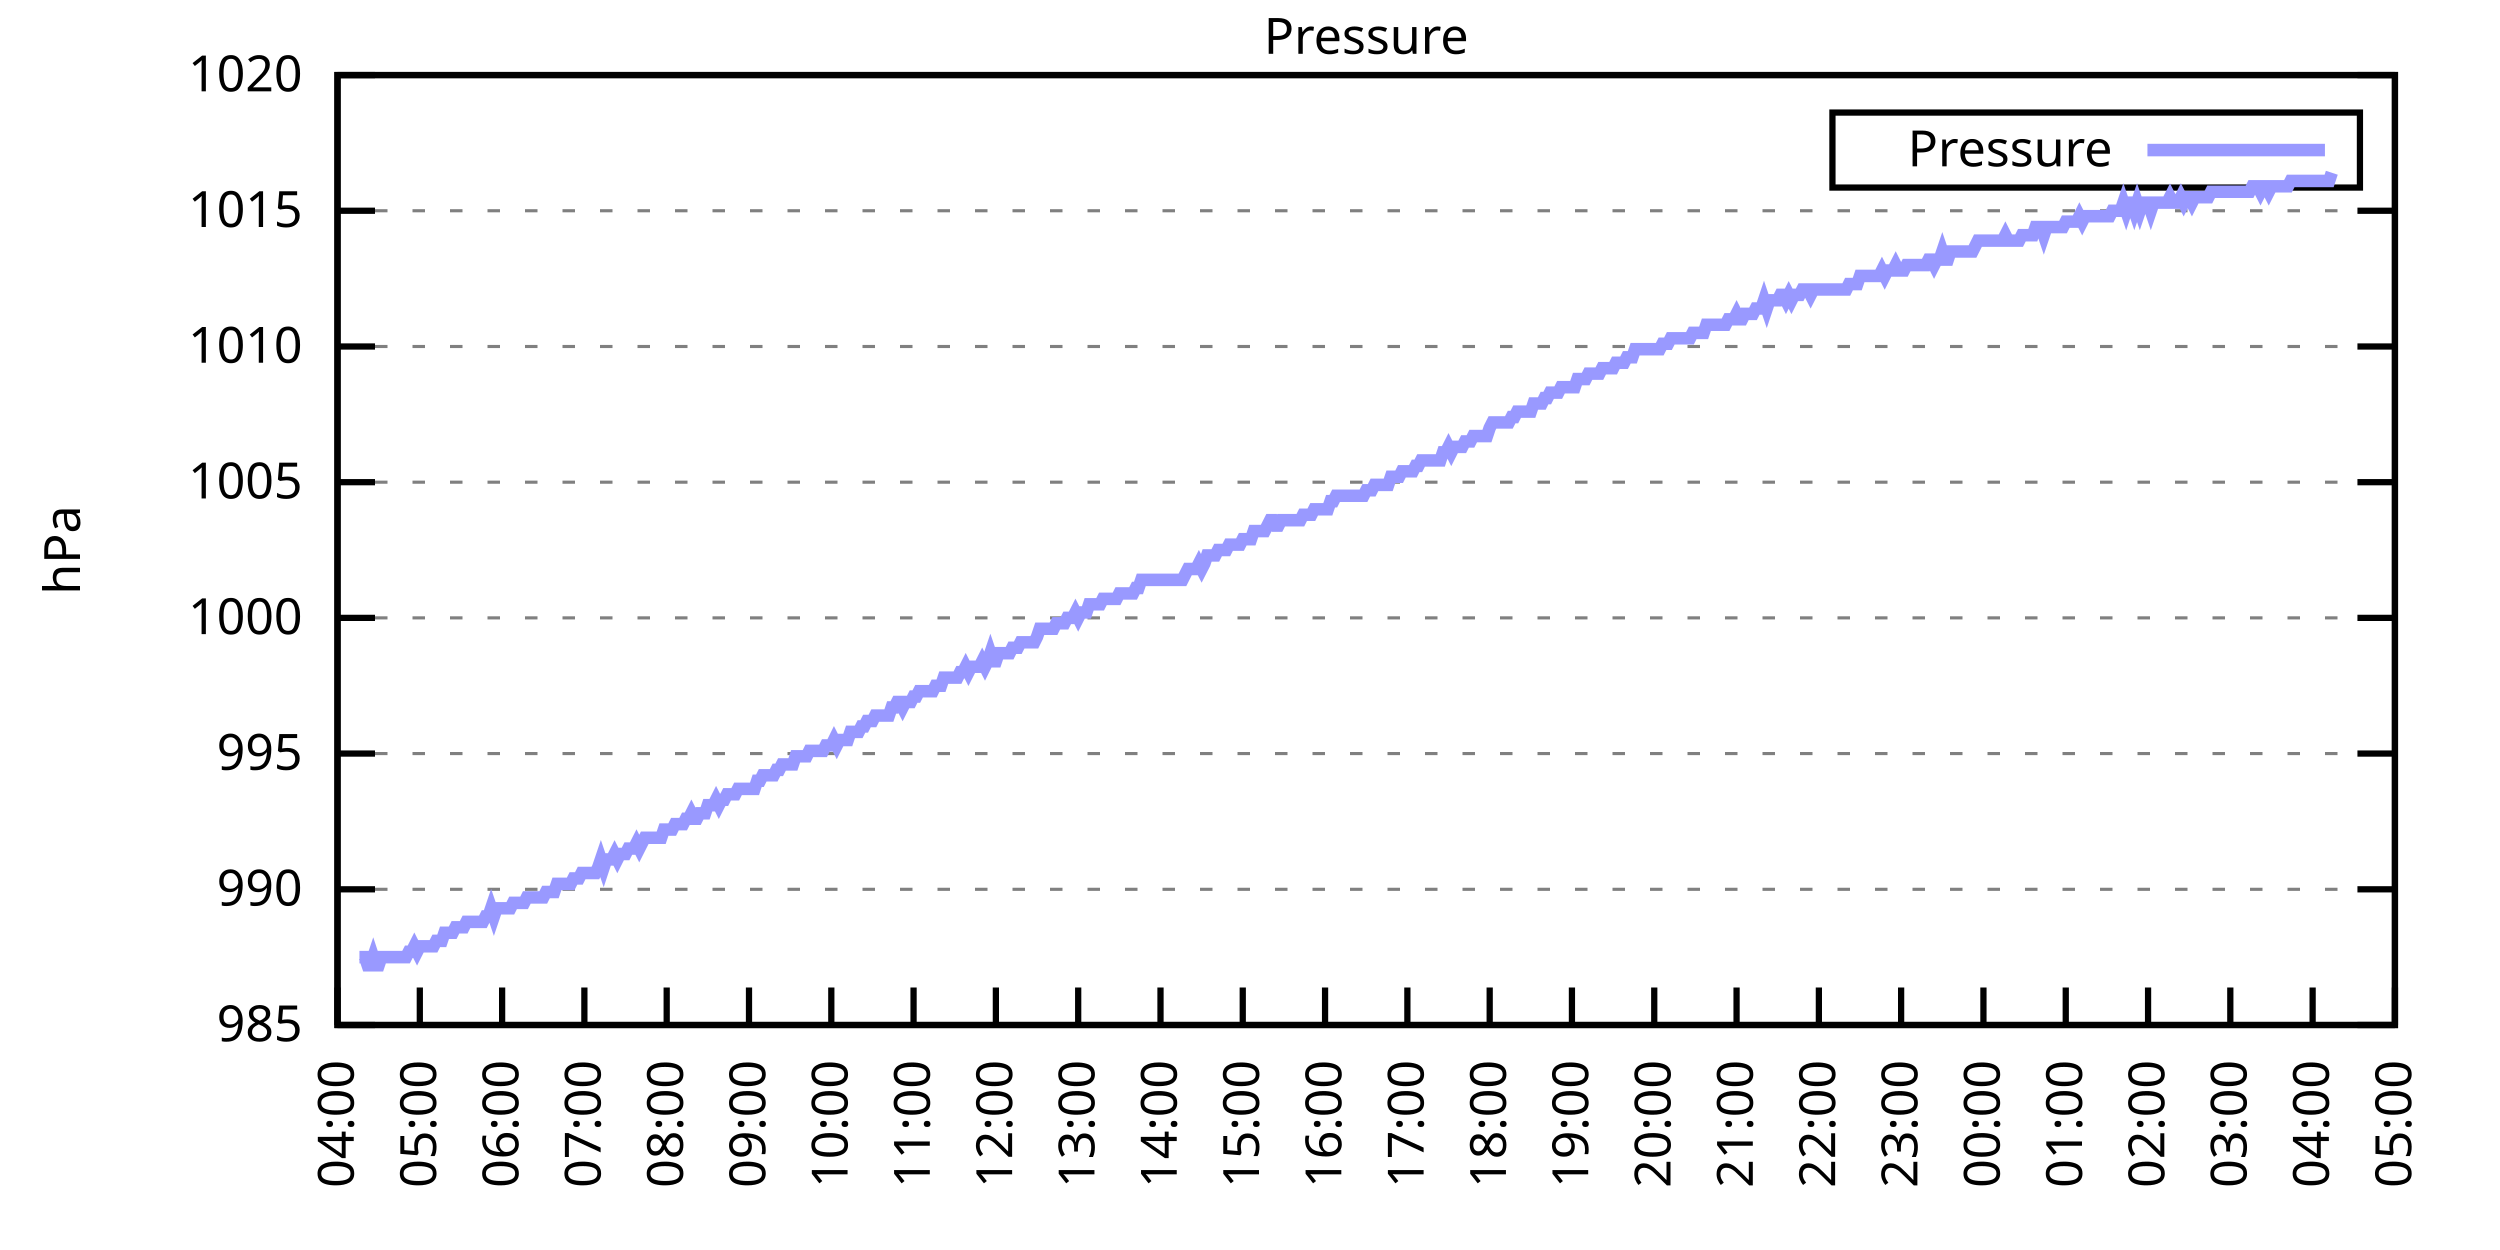
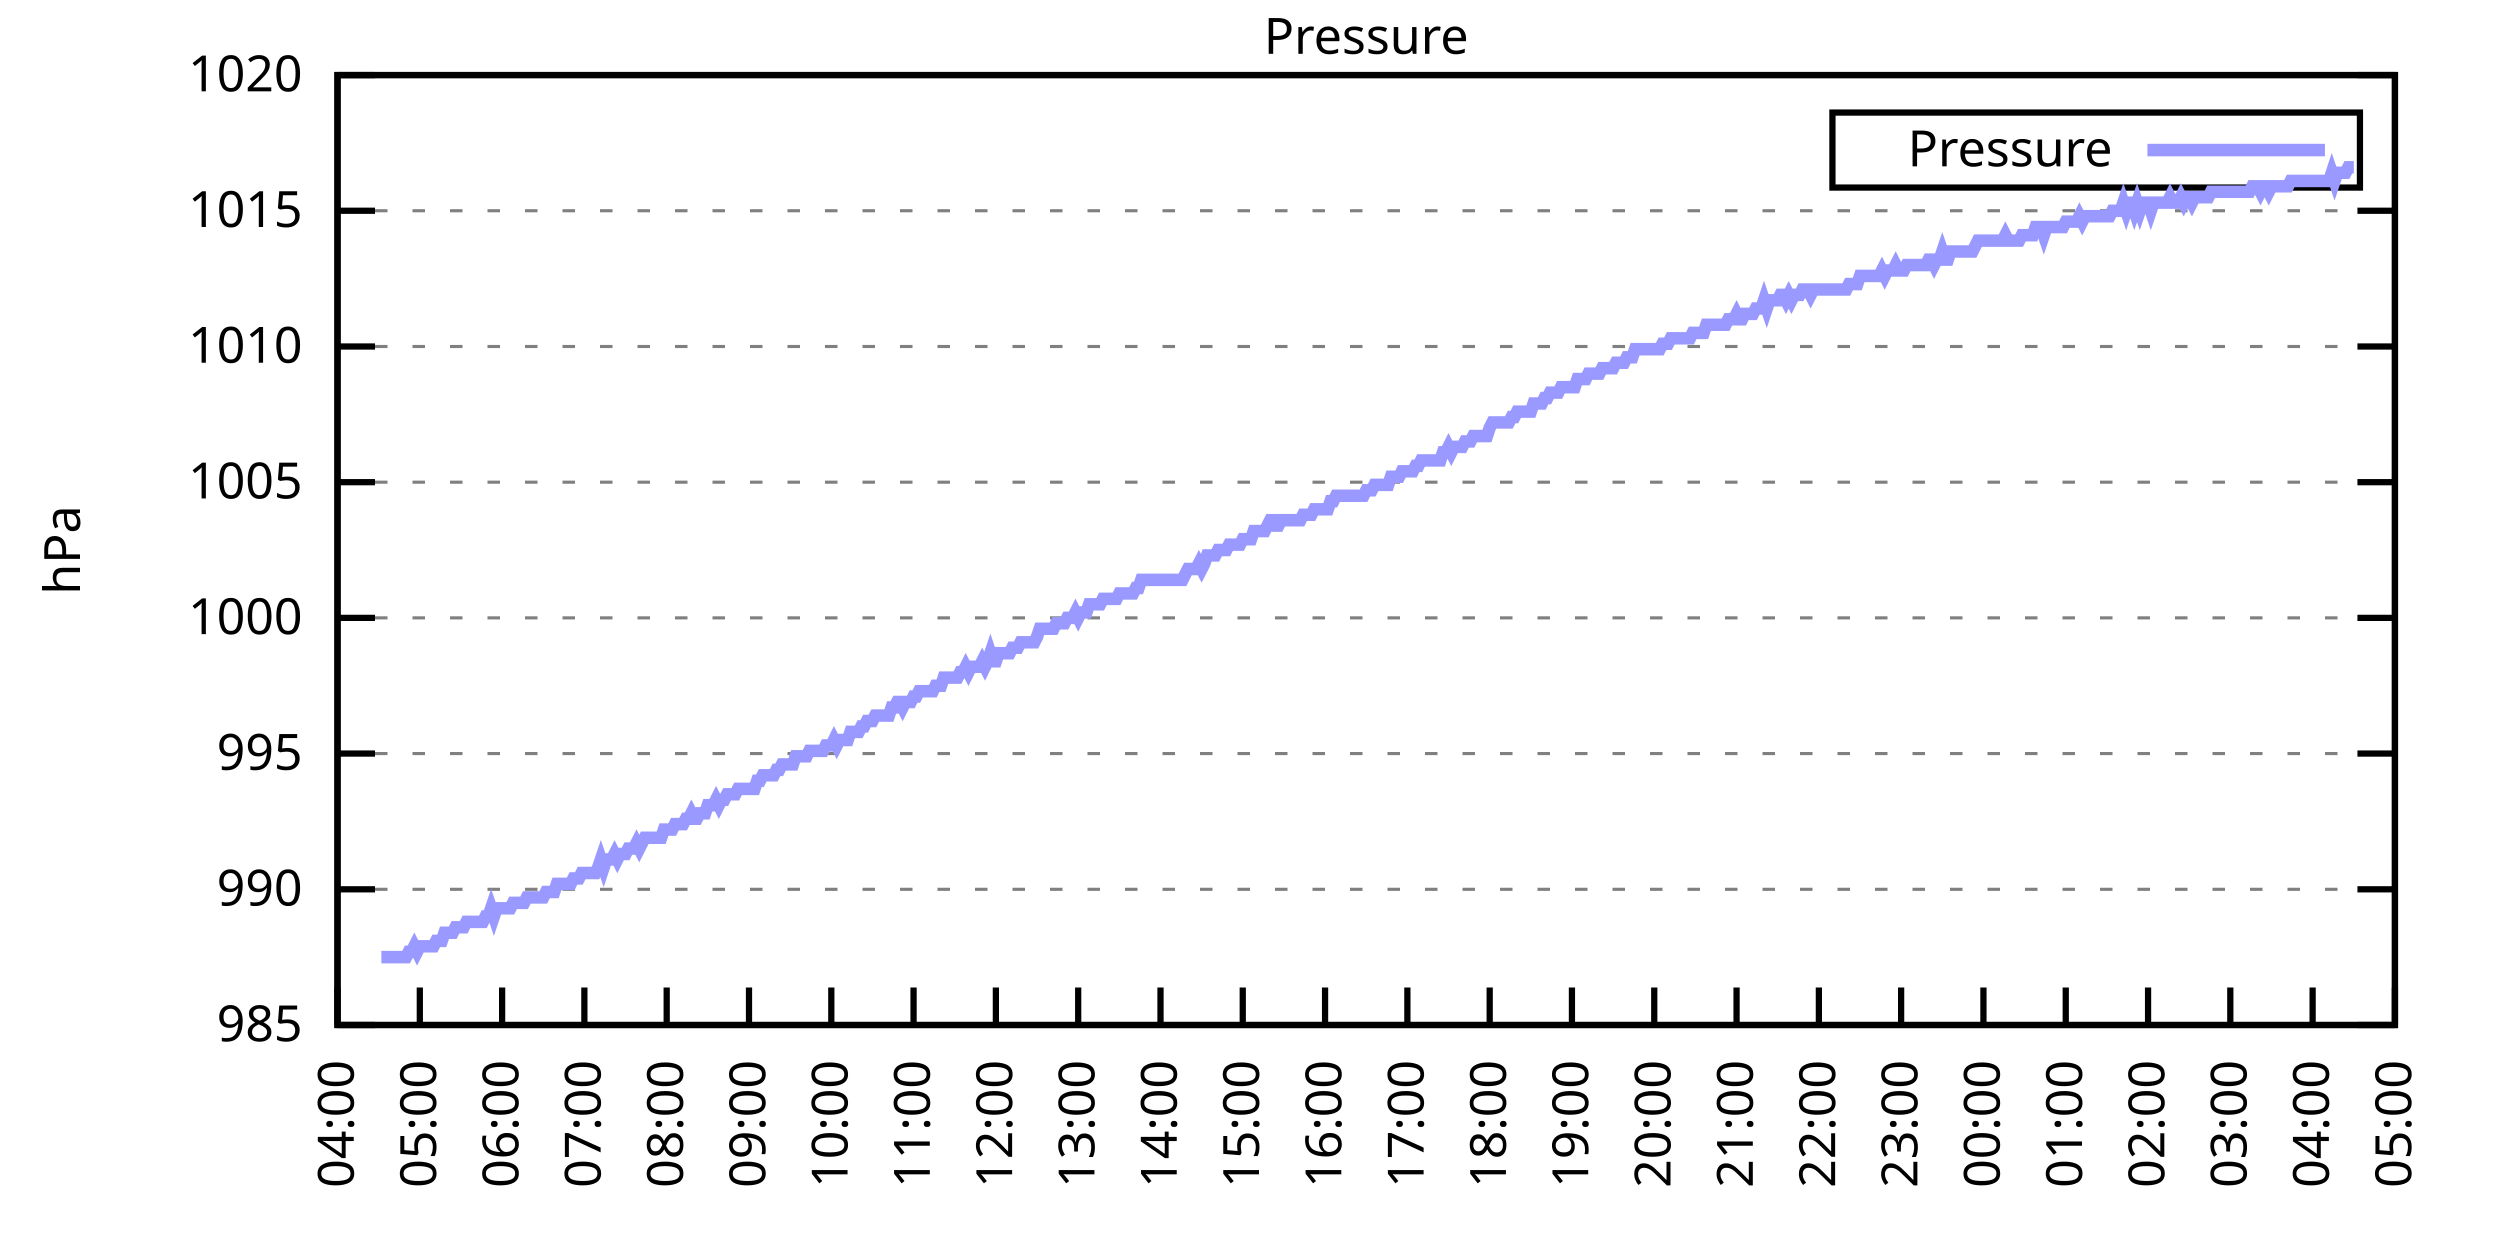
<svg xmlns="http://www.w3.org/2000/svg" xmlns:xlink="http://www.w3.org/1999/xlink" width="400" height="200" viewBox="0 0 400 200">
  <g id="gnuplot_canvas">
    <rect x="0" y="0" width="400" height="200" fill="none" />
    <defs>
      <circle id="gpDot" r="0.5" stroke-width="0.5" stroke="currentColor" />
      <path id="gpPt0" stroke-width="0.333" stroke="currentColor" d="M-1,0 h2 M0,-1 v2" />
      <path id="gpPt1" stroke-width="0.333" stroke="currentColor" d="M-1,-1 L1,1 M1,-1 L-1,1" />
      <path id="gpPt2" stroke-width="0.333" stroke="currentColor" d="M-1,0 L1,0 M0,-1 L0,1 M-1,-1 L1,1 M-1,1 L1,-1" />
      <rect id="gpPt3" stroke-width="0.333" stroke="currentColor" x="-1" y="-1" width="2" height="2" />
      <rect id="gpPt4" stroke-width="0.333" stroke="currentColor" fill="currentColor" x="-1" y="-1" width="2" height="2" />
      <circle id="gpPt5" stroke-width="0.333" stroke="currentColor" cx="0" cy="0" r="1" />
      <use xlink:href="#gpPt5" id="gpPt6" fill="currentColor" stroke="none" />
      <path id="gpPt7" stroke-width="0.333" stroke="currentColor" d="M0,-1.33 L-1.33,0.67 L1.33,0.67 z" />
      <use xlink:href="#gpPt7" id="gpPt8" fill="currentColor" stroke="none" />
      <use xlink:href="#gpPt7" id="gpPt9" stroke="currentColor" transform="rotate(180)" />
      <use xlink:href="#gpPt9" id="gpPt10" fill="currentColor" stroke="none" />
      <use xlink:href="#gpPt3" id="gpPt11" stroke="currentColor" transform="rotate(45)" />
      <use xlink:href="#gpPt11" id="gpPt12" fill="currentColor" stroke="none" />
      <path id="gpPt13" stroke-width="0.333" stroke="currentColor" d="M0,1.330 L1.265,0.411 L0.782,-1.067 L-0.782,-1.076 L-1.265,0.411 z" />
      <use xlink:href="#gpPt13" id="gpPt14" fill="currentColor" stroke="none" />
      <filter id="textbox" filterUnits="objectBoundingBox" x="0" y="0" height="1" width="1">
        <feFlood flood-color="white" flood-opacity="1" result="bgnd" />
        <feComposite in="SourceGraphic" in2="bgnd" operator="atop" />
      </filter>
      <filter id="greybox" filterUnits="objectBoundingBox" x="0" y="0" height="1" width="1">
        <feFlood flood-color="lightgrey" flood-opacity="1" result="grey" />
        <feComposite in="SourceGraphic" in2="grey" operator="atop" />
      </filter>
    </defs>
    <g fill="none" color="white" stroke="currentColor" stroke-width="1.00" stroke-linecap="butt" stroke-linejoin="miter">
</g>
    <g fill="none" color="black" stroke="currentColor" stroke-width="1.00" stroke-linecap="butt" stroke-linejoin="miter">
      <g stroke="none" shape-rendering="crispEdges">
        <polygon fill="rgb(255, 255, 255)" points="54.00,164.00 383.18,164.00 383.18,12.02 54.00,12.02 " />
      </g>
    </g>
    <g fill="none" color="black" stroke="currentColor" stroke-width="1.00" stroke-linecap="butt" stroke-linejoin="miter">
</g>
    <g fill="none" color="black" stroke="black" stroke-width="0.50" stroke-linecap="butt" stroke-linejoin="miter">
</g>
    <g fill="none" color="gray" stroke="currentColor" stroke-width="0.50" stroke-linecap="butt" stroke-linejoin="miter">
      <path stroke="gray" stroke-dasharray="2,4" class="gridline" d="M54.00,164.00 L383.19,164.00  " />
    </g>
    <g fill="none" color="gray" stroke="gray" stroke-width="1.00" stroke-linecap="butt" stroke-linejoin="miter">
</g>
    <g fill="none" color="black" stroke="currentColor" stroke-width="1.00" stroke-linecap="butt" stroke-linejoin="miter">
      <path stroke="black" d="M54.00,164.00 L60.00,164.00 M383.19,164.00 L377.19,164.00  " />
      <g transform="translate(48.40,166.60)" stroke="none" fill="black" font-family="Sans" font-size="8.00" text-anchor="end">
        <text>
          <tspan font-family="Sans"> 985</tspan>
        </text>
      </g>
    </g>
    <g fill="none" color="black" stroke="currentColor" stroke-width="1.00" stroke-linecap="butt" stroke-linejoin="miter">
</g>
    <g fill="none" color="black" stroke="black" stroke-width="0.50" stroke-linecap="butt" stroke-linejoin="miter">
</g>
    <g fill="none" color="gray" stroke="currentColor" stroke-width="0.50" stroke-linecap="butt" stroke-linejoin="miter">
      <path stroke="gray" stroke-dasharray="2,4" class="gridline" d="M54.00,142.29 L383.19,142.29  " />
    </g>
    <g fill="none" color="gray" stroke="gray" stroke-width="1.00" stroke-linecap="butt" stroke-linejoin="miter">
</g>
    <g fill="none" color="black" stroke="currentColor" stroke-width="1.00" stroke-linecap="butt" stroke-linejoin="miter">
      <path stroke="black" d="M54.00,142.29 L60.00,142.29 M383.19,142.29 L377.19,142.29  " />
      <g transform="translate(48.40,144.89)" stroke="none" fill="black" font-family="Sans" font-size="8.00" text-anchor="end">
        <text>
          <tspan font-family="Sans"> 990</tspan>
        </text>
      </g>
    </g>
    <g fill="none" color="black" stroke="currentColor" stroke-width="1.00" stroke-linecap="butt" stroke-linejoin="miter">
</g>
    <g fill="none" color="black" stroke="black" stroke-width="0.50" stroke-linecap="butt" stroke-linejoin="miter">
</g>
    <g fill="none" color="gray" stroke="currentColor" stroke-width="0.50" stroke-linecap="butt" stroke-linejoin="miter">
      <path stroke="gray" stroke-dasharray="2,4" class="gridline" d="M54.00,120.57 L383.19,120.57  " />
    </g>
    <g fill="none" color="gray" stroke="gray" stroke-width="1.00" stroke-linecap="butt" stroke-linejoin="miter">
</g>
    <g fill="none" color="black" stroke="currentColor" stroke-width="1.00" stroke-linecap="butt" stroke-linejoin="miter">
      <path stroke="black" d="M54.00,120.57 L60.00,120.57 M383.19,120.57 L377.19,120.57  " />
      <g transform="translate(48.40,123.17)" stroke="none" fill="black" font-family="Sans" font-size="8.00" text-anchor="end">
        <text>
          <tspan font-family="Sans"> 995</tspan>
        </text>
      </g>
    </g>
    <g fill="none" color="black" stroke="currentColor" stroke-width="1.00" stroke-linecap="butt" stroke-linejoin="miter">
</g>
    <g fill="none" color="black" stroke="black" stroke-width="0.50" stroke-linecap="butt" stroke-linejoin="miter">
</g>
    <g fill="none" color="gray" stroke="currentColor" stroke-width="0.50" stroke-linecap="butt" stroke-linejoin="miter">
      <path stroke="gray" stroke-dasharray="2,4" class="gridline" d="M54.00,98.86 L383.19,98.86  " />
    </g>
    <g fill="none" color="gray" stroke="gray" stroke-width="1.00" stroke-linecap="butt" stroke-linejoin="miter">
</g>
    <g fill="none" color="black" stroke="currentColor" stroke-width="1.00" stroke-linecap="butt" stroke-linejoin="miter">
      <path stroke="black" d="M54.00,98.86 L60.00,98.86 M383.19,98.86 L377.19,98.86  " />
      <g transform="translate(48.40,101.46)" stroke="none" fill="black" font-family="Sans" font-size="8.00" text-anchor="end">
        <text>
          <tspan font-family="Sans"> 1000</tspan>
        </text>
      </g>
    </g>
    <g fill="none" color="black" stroke="currentColor" stroke-width="1.00" stroke-linecap="butt" stroke-linejoin="miter">
</g>
    <g fill="none" color="black" stroke="black" stroke-width="0.50" stroke-linecap="butt" stroke-linejoin="miter">
</g>
    <g fill="none" color="gray" stroke="currentColor" stroke-width="0.50" stroke-linecap="butt" stroke-linejoin="miter">
      <path stroke="gray" stroke-dasharray="2,4" class="gridline" d="M54.00,77.15 L383.19,77.15  " />
    </g>
    <g fill="none" color="gray" stroke="gray" stroke-width="1.00" stroke-linecap="butt" stroke-linejoin="miter">
</g>
    <g fill="none" color="black" stroke="currentColor" stroke-width="1.00" stroke-linecap="butt" stroke-linejoin="miter">
      <path stroke="black" d="M54.00,77.15 L60.00,77.15 M383.19,77.15 L377.19,77.15  " />
      <g transform="translate(48.40,79.75)" stroke="none" fill="black" font-family="Sans" font-size="8.00" text-anchor="end">
        <text>
          <tspan font-family="Sans"> 1005</tspan>
        </text>
      </g>
    </g>
    <g fill="none" color="black" stroke="currentColor" stroke-width="1.00" stroke-linecap="butt" stroke-linejoin="miter">
</g>
    <g fill="none" color="black" stroke="black" stroke-width="0.50" stroke-linecap="butt" stroke-linejoin="miter">
</g>
    <g fill="none" color="gray" stroke="currentColor" stroke-width="0.50" stroke-linecap="butt" stroke-linejoin="miter">
      <path stroke="gray" stroke-dasharray="2,4" class="gridline" d="M54.00,55.44 L383.19,55.44  " />
    </g>
    <g fill="none" color="gray" stroke="gray" stroke-width="1.00" stroke-linecap="butt" stroke-linejoin="miter">
</g>
    <g fill="none" color="black" stroke="currentColor" stroke-width="1.00" stroke-linecap="butt" stroke-linejoin="miter">
      <path stroke="black" d="M54.00,55.44 L60.00,55.44 M383.19,55.44 L377.19,55.44  " />
      <g transform="translate(48.40,58.04)" stroke="none" fill="black" font-family="Sans" font-size="8.00" text-anchor="end">
        <text>
          <tspan font-family="Sans"> 1010</tspan>
        </text>
      </g>
    </g>
    <g fill="none" color="black" stroke="currentColor" stroke-width="1.00" stroke-linecap="butt" stroke-linejoin="miter">
</g>
    <g fill="none" color="black" stroke="black" stroke-width="0.50" stroke-linecap="butt" stroke-linejoin="miter">
</g>
    <g fill="none" color="gray" stroke="currentColor" stroke-width="0.50" stroke-linecap="butt" stroke-linejoin="miter">
      <path stroke="gray" stroke-dasharray="2,4" class="gridline" d="M54.00,33.72 L383.19,33.72  " />
    </g>
    <g fill="none" color="gray" stroke="gray" stroke-width="1.00" stroke-linecap="butt" stroke-linejoin="miter">
</g>
    <g fill="none" color="black" stroke="currentColor" stroke-width="1.00" stroke-linecap="butt" stroke-linejoin="miter">
      <path stroke="black" d="M54.00,33.72 L60.00,33.72 M383.19,33.72 L377.19,33.72  " />
      <g transform="translate(48.40,36.32)" stroke="none" fill="black" font-family="Sans" font-size="8.00" text-anchor="end">
        <text>
          <tspan font-family="Sans"> 1015</tspan>
        </text>
      </g>
    </g>
    <g fill="none" color="black" stroke="currentColor" stroke-width="1.00" stroke-linecap="butt" stroke-linejoin="miter">
</g>
    <g fill="none" color="black" stroke="black" stroke-width="0.50" stroke-linecap="butt" stroke-linejoin="miter">
</g>
    <g fill="none" color="gray" stroke="currentColor" stroke-width="0.50" stroke-linecap="butt" stroke-linejoin="miter">
      <path stroke="gray" stroke-dasharray="2,4" class="gridline" d="M54.00,12.01 L383.19,12.01  " />
    </g>
    <g fill="none" color="gray" stroke="gray" stroke-width="1.00" stroke-linecap="butt" stroke-linejoin="miter">
</g>
    <g fill="none" color="black" stroke="currentColor" stroke-width="1.00" stroke-linecap="butt" stroke-linejoin="miter">
      <path stroke="black" d="M54.00,12.01 L60.00,12.01 M383.19,12.01 L377.19,12.01  " />
      <g transform="translate(48.40,14.61)" stroke="none" fill="black" font-family="Sans" font-size="8.00" text-anchor="end">
        <text>
          <tspan font-family="Sans"> 1020</tspan>
        </text>
      </g>
    </g>
    <g fill="none" color="black" stroke="currentColor" stroke-width="1.00" stroke-linecap="butt" stroke-linejoin="miter">
      <path stroke="black" d="M54.00,164.00 L54.00,158.00  " />
      <g transform="translate(56.60,169.60) rotate(270.00)" stroke="none" fill="black" font-family="Sans" font-size="8.00" text-anchor="end">
        <text>
          <tspan font-family="Sans">04:00</tspan>
        </text>
      </g>
    </g>
    <g fill="none" color="black" stroke="currentColor" stroke-width="1.00" stroke-linecap="butt" stroke-linejoin="miter">
      <path stroke="black" d="M67.17,164.00 L67.17,158.00  " />
      <g transform="translate(69.77,169.60) rotate(270.00)" stroke="none" fill="black" font-family="Sans" font-size="8.00" text-anchor="end">
        <text>
          <tspan font-family="Sans">05:00</tspan>
        </text>
      </g>
    </g>
    <g fill="none" color="black" stroke="currentColor" stroke-width="1.00" stroke-linecap="butt" stroke-linejoin="miter">
      <path stroke="black" d="M80.34,164.00 L80.34,158.00  " />
      <g transform="translate(82.94,169.60) rotate(270.00)" stroke="none" fill="black" font-family="Sans" font-size="8.00" text-anchor="end">
        <text>
          <tspan font-family="Sans">06:00</tspan>
        </text>
      </g>
    </g>
    <g fill="none" color="black" stroke="currentColor" stroke-width="1.00" stroke-linecap="butt" stroke-linejoin="miter">
      <path stroke="black" d="M93.50,164.00 L93.50,158.00  " />
      <g transform="translate(96.10,169.60) rotate(270.00)" stroke="none" fill="black" font-family="Sans" font-size="8.00" text-anchor="end">
        <text>
          <tspan font-family="Sans">07:00</tspan>
        </text>
      </g>
    </g>
    <g fill="none" color="black" stroke="currentColor" stroke-width="1.00" stroke-linecap="butt" stroke-linejoin="miter">
      <path stroke="black" d="M106.67,164.00 L106.67,158.00  " />
      <g transform="translate(109.27,169.60) rotate(270.00)" stroke="none" fill="black" font-family="Sans" font-size="8.00" text-anchor="end">
        <text>
          <tspan font-family="Sans">08:00</tspan>
        </text>
      </g>
    </g>
    <g fill="none" color="black" stroke="currentColor" stroke-width="1.00" stroke-linecap="butt" stroke-linejoin="miter">
      <path stroke="black" d="M119.84,164.00 L119.84,158.00  " />
      <g transform="translate(122.44,169.60) rotate(270.00)" stroke="none" fill="black" font-family="Sans" font-size="8.00" text-anchor="end">
        <text>
          <tspan font-family="Sans">09:00</tspan>
        </text>
      </g>
    </g>
    <g fill="none" color="black" stroke="currentColor" stroke-width="1.00" stroke-linecap="butt" stroke-linejoin="miter">
      <path stroke="black" d="M133.01,164.00 L133.01,158.00  " />
      <g transform="translate(135.61,169.60) rotate(270.00)" stroke="none" fill="black" font-family="Sans" font-size="8.00" text-anchor="end">
        <text>
          <tspan font-family="Sans">10:00</tspan>
        </text>
      </g>
    </g>
    <g fill="none" color="black" stroke="currentColor" stroke-width="1.00" stroke-linecap="butt" stroke-linejoin="miter">
      <path stroke="black" d="M146.17,164.00 L146.17,158.00  " />
      <g transform="translate(148.77,169.60) rotate(270.00)" stroke="none" fill="black" font-family="Sans" font-size="8.00" text-anchor="end">
        <text>
          <tspan font-family="Sans">11:00</tspan>
        </text>
      </g>
    </g>
    <g fill="none" color="black" stroke="currentColor" stroke-width="1.00" stroke-linecap="butt" stroke-linejoin="miter">
      <path stroke="black" d="M159.34,164.00 L159.34,158.00  " />
      <g transform="translate(161.94,169.60) rotate(270.00)" stroke="none" fill="black" font-family="Sans" font-size="8.00" text-anchor="end">
        <text>
          <tspan font-family="Sans">12:00</tspan>
        </text>
      </g>
    </g>
    <g fill="none" color="black" stroke="currentColor" stroke-width="1.00" stroke-linecap="butt" stroke-linejoin="miter">
      <path stroke="black" d="M172.51,164.00 L172.51,158.00  " />
      <g transform="translate(175.11,169.60) rotate(270.00)" stroke="none" fill="black" font-family="Sans" font-size="8.00" text-anchor="end">
        <text>
          <tspan font-family="Sans">13:00</tspan>
        </text>
      </g>
    </g>
    <g fill="none" color="black" stroke="currentColor" stroke-width="1.00" stroke-linecap="butt" stroke-linejoin="miter">
      <path stroke="black" d="M185.68,164.00 L185.68,158.00  " />
      <g transform="translate(188.28,169.60) rotate(270.00)" stroke="none" fill="black" font-family="Sans" font-size="8.00" text-anchor="end">
        <text>
          <tspan font-family="Sans">14:00</tspan>
        </text>
      </g>
    </g>
    <g fill="none" color="black" stroke="currentColor" stroke-width="1.00" stroke-linecap="butt" stroke-linejoin="miter">
      <path stroke="black" d="M198.84,164.00 L198.84,158.00  " />
      <g transform="translate(201.44,169.60) rotate(270.00)" stroke="none" fill="black" font-family="Sans" font-size="8.00" text-anchor="end">
        <text>
          <tspan font-family="Sans">15:00</tspan>
        </text>
      </g>
    </g>
    <g fill="none" color="black" stroke="currentColor" stroke-width="1.00" stroke-linecap="butt" stroke-linejoin="miter">
      <path stroke="black" d="M212.01,164.00 L212.01,158.00  " />
      <g transform="translate(214.61,169.60) rotate(270.00)" stroke="none" fill="black" font-family="Sans" font-size="8.00" text-anchor="end">
        <text>
          <tspan font-family="Sans">16:00</tspan>
        </text>
      </g>
    </g>
    <g fill="none" color="black" stroke="currentColor" stroke-width="1.00" stroke-linecap="butt" stroke-linejoin="miter">
      <path stroke="black" d="M225.18,164.00 L225.18,158.00  " />
      <g transform="translate(227.78,169.60) rotate(270.00)" stroke="none" fill="black" font-family="Sans" font-size="8.00" text-anchor="end">
        <text>
          <tspan font-family="Sans">17:00</tspan>
        </text>
      </g>
    </g>
    <g fill="none" color="black" stroke="currentColor" stroke-width="1.00" stroke-linecap="butt" stroke-linejoin="miter">
      <path stroke="black" d="M238.35,164.00 L238.35,158.00  " />
      <g transform="translate(240.95,169.60) rotate(270.00)" stroke="none" fill="black" font-family="Sans" font-size="8.00" text-anchor="end">
        <text>
          <tspan font-family="Sans">18:00</tspan>
        </text>
      </g>
    </g>
    <g fill="none" color="black" stroke="currentColor" stroke-width="1.00" stroke-linecap="butt" stroke-linejoin="miter">
      <path stroke="black" d="M251.51,164.00 L251.51,158.00  " />
      <g transform="translate(254.11,169.60) rotate(270.00)" stroke="none" fill="black" font-family="Sans" font-size="8.00" text-anchor="end">
        <text>
          <tspan font-family="Sans">19:00</tspan>
        </text>
      </g>
    </g>
    <g fill="none" color="black" stroke="currentColor" stroke-width="1.00" stroke-linecap="butt" stroke-linejoin="miter">
      <path stroke="black" d="M264.68,164.00 L264.68,158.00  " />
      <g transform="translate(267.28,169.60) rotate(270.00)" stroke="none" fill="black" font-family="Sans" font-size="8.00" text-anchor="end">
        <text>
          <tspan font-family="Sans">20:00</tspan>
        </text>
      </g>
    </g>
    <g fill="none" color="black" stroke="currentColor" stroke-width="1.00" stroke-linecap="butt" stroke-linejoin="miter">
      <path stroke="black" d="M277.85,164.00 L277.85,158.00  " />
      <g transform="translate(280.45,169.60) rotate(270.00)" stroke="none" fill="black" font-family="Sans" font-size="8.00" text-anchor="end">
        <text>
          <tspan font-family="Sans">21:00</tspan>
        </text>
      </g>
    </g>
    <g fill="none" color="black" stroke="currentColor" stroke-width="1.00" stroke-linecap="butt" stroke-linejoin="miter">
      <path stroke="black" d="M291.02,164.00 L291.02,158.00  " />
      <g transform="translate(293.62,169.60) rotate(270.00)" stroke="none" fill="black" font-family="Sans" font-size="8.00" text-anchor="end">
        <text>
          <tspan font-family="Sans">22:00</tspan>
        </text>
      </g>
    </g>
    <g fill="none" color="black" stroke="currentColor" stroke-width="1.00" stroke-linecap="butt" stroke-linejoin="miter">
      <path stroke="black" d="M304.18,164.00 L304.18,158.00  " />
      <g transform="translate(306.78,169.60) rotate(270.00)" stroke="none" fill="black" font-family="Sans" font-size="8.00" text-anchor="end">
        <text>
          <tspan font-family="Sans">23:00</tspan>
        </text>
      </g>
    </g>
    <g fill="none" color="black" stroke="currentColor" stroke-width="1.00" stroke-linecap="butt" stroke-linejoin="miter">
      <path stroke="black" d="M317.35,164.00 L317.35,158.00  " />
      <g transform="translate(319.95,169.60) rotate(270.00)" stroke="none" fill="black" font-family="Sans" font-size="8.00" text-anchor="end">
        <text>
          <tspan font-family="Sans">00:00</tspan>
        </text>
      </g>
    </g>
    <g fill="none" color="black" stroke="currentColor" stroke-width="1.00" stroke-linecap="butt" stroke-linejoin="miter">
      <path stroke="black" d="M330.52,164.00 L330.52,158.00  " />
      <g transform="translate(333.12,169.60) rotate(270.00)" stroke="none" fill="black" font-family="Sans" font-size="8.00" text-anchor="end">
        <text>
          <tspan font-family="Sans">01:00</tspan>
        </text>
      </g>
    </g>
    <g fill="none" color="black" stroke="currentColor" stroke-width="1.00" stroke-linecap="butt" stroke-linejoin="miter">
      <path stroke="black" d="M343.69,164.00 L343.69,158.00  " />
      <g transform="translate(346.29,169.60) rotate(270.00)" stroke="none" fill="black" font-family="Sans" font-size="8.00" text-anchor="end">
        <text>
          <tspan font-family="Sans">02:00</tspan>
        </text>
      </g>
    </g>
    <g fill="none" color="black" stroke="currentColor" stroke-width="1.00" stroke-linecap="butt" stroke-linejoin="miter">
      <path stroke="black" d="M356.85,164.00 L356.85,158.00  " />
      <g transform="translate(359.45,169.60) rotate(270.00)" stroke="none" fill="black" font-family="Sans" font-size="8.00" text-anchor="end">
        <text>
          <tspan font-family="Sans">03:00</tspan>
        </text>
      </g>
    </g>
    <g fill="none" color="black" stroke="currentColor" stroke-width="1.00" stroke-linecap="butt" stroke-linejoin="miter">
      <path stroke="black" d="M370.02,164.00 L370.02,158.00  " />
      <g transform="translate(372.62,169.60) rotate(270.00)" stroke="none" fill="black" font-family="Sans" font-size="8.00" text-anchor="end">
        <text>
          <tspan font-family="Sans">04:00</tspan>
        </text>
      </g>
    </g>
    <g fill="none" color="black" stroke="currentColor" stroke-width="1.00" stroke-linecap="butt" stroke-linejoin="miter">
      <path stroke="black" d="M383.19,164.00 L383.19,158.00  " />
      <g transform="translate(385.79,169.60) rotate(270.00)" stroke="none" fill="black" font-family="Sans" font-size="8.00" text-anchor="end">
        <text>
          <tspan font-family="Sans">05:00</tspan>
        </text>
      </g>
    </g>
    <g fill="none" color="black" stroke="currentColor" stroke-width="1.00" stroke-linecap="butt" stroke-linejoin="miter">
</g>
    <g fill="none" color="black" stroke="currentColor" stroke-width="1.00" stroke-linecap="butt" stroke-linejoin="miter">
      <path stroke="black" d="M54.00,12.01 L54.00,164.00 L383.19,164.00 L383.19,12.01 L54.00,12.01 Z  " />
    </g>
    <g fill="none" color="black" stroke="currentColor" stroke-width="1.00" stroke-linecap="butt" stroke-linejoin="miter">
</g>
    <g fill="none" color="black" stroke="currentColor" stroke-width="1.00" stroke-linecap="butt" stroke-linejoin="miter">
      <path stroke="black" d="M293.19,30.01 L293.19,18.01 L377.59,18.01 L377.59,30.01 L293.19,30.01 Z  " />
    </g>
    <g id="Pressure_plot_1">
      <g fill="none" color="white" stroke="black" stroke-width="2.00" stroke-linecap="butt" stroke-linejoin="miter">
</g>
      <g fill="none" color="black" stroke="currentColor" stroke-width="2.00" stroke-linecap="butt" stroke-linejoin="miter">
        <g transform="translate(337.99,26.61)" stroke="none" fill="black" font-family="Sans" font-size="8.00" text-anchor="end">
          <text>
            <tspan font-family="Sans">Pressure</tspan>
          </text>
        </g>
      </g>
      <g fill="none" color="black" stroke="currentColor" stroke-width="2.00" stroke-linecap="butt" stroke-linejoin="miter">
-         <path stroke="rgb(153, 153, 255)" d="M343.59,24.01 L371.99,24.01 M57.51,153.14 L57.95,153.14 L58.39,153.14 L58.83,154.45 L59.27,154.45 L59.71,153.14   L60.14,154.45 L60.58,154.45 L61.02,153.14 L61.46,153.14 L61.90,153.14 L62.34,153.14 L62.78,153.14 L63.22,153.14   L63.66,153.14 L64.10,153.14 L64.53,153.14 L64.97,153.14 L65.41,152.28 L65.85,152.28 L66.29,151.41 L66.73,152.28   L67.17,151.41 L67.61,151.41 L68.05,151.41 L68.48,151.41 L68.92,151.41 L69.36,151.41 L69.80,150.54 L70.24,150.54   L70.68,150.54 L71.12,149.24 L71.56,149.24 L72.00,149.24 L72.43,149.24 L72.87,148.37 L73.31,148.37 L73.75,148.37   L74.19,148.37 L74.63,147.50 L75.07,147.50 L75.51,147.50 L75.95,147.50 L76.38,147.50 L76.82,147.50 L77.26,147.50   L77.70,146.63 L78.14,146.63 L78.58,145.33 L79.02,146.63 L79.46,145.33 L79.90,145.33 L80.34,145.33 L80.77,145.33   L81.21,145.33 L81.65,145.33 L82.09,144.46 L82.53,144.46 L82.97,144.46 L83.41,144.46 L83.85,144.46 L84.29,143.59   L84.72,143.59 L85.16,143.59 L85.60,143.59 L86.04,143.59 L86.48,143.59 L86.92,143.59 L87.36,142.72 L87.80,142.72   L88.24,142.72 L88.67,142.72 L89.11,141.42 L89.55,141.42 L89.99,141.42 L90.43,141.42 L90.87,141.42 L91.31,141.42   L91.75,140.55 L92.19,140.55 L92.62,140.55 L93.06,139.68 L93.50,139.68 L93.94,139.68 L94.38,139.68 L94.82,139.68   L95.26,139.68 L95.70,138.81 L96.14,137.51 L96.58,138.81 L97.01,137.51 L97.45,137.51 L97.89,137.51 L98.33,136.64   L98.77,137.51 L99.21,136.64 L99.65,136.64 L100.09,136.64 L100.53,135.77 L100.96,135.77 L101.40,135.77 L101.84,134.90   L102.28,135.77 L102.72,134.90 L103.16,134.04 L103.60,134.04 L104.04,134.04 L104.48,134.04 L104.91,134.04 L105.35,134.04   L105.79,134.04 L106.23,132.73 L106.67,132.73 L107.11,132.73 L107.55,132.73 L107.99,131.86 L108.43,131.86 L108.87,131.86   L109.30,131.86 L109.74,131.00 L110.18,131.00 L110.62,130.13 L111.06,131.00 L111.50,131.00 L111.94,130.13 L112.38,130.13   L112.82,130.13 L113.25,128.83 L113.69,128.83 L114.13,128.83 L114.57,127.96 L115.01,128.83 L115.45,127.96 L115.89,127.96   L116.33,127.09 L116.77,127.09 L117.20,127.09 L117.64,127.09 L118.08,126.22 L118.52,126.22 L118.96,126.22 L119.40,126.22   L119.84,126.22 L120.28,126.22 L120.72,126.22 L121.15,124.92 L121.59,124.92 L122.03,124.05 L122.47,124.05 L122.91,124.05   L123.35,124.05 L123.79,124.05 L124.23,123.18 L124.67,123.18 L125.11,122.31 L125.54,122.31 L125.98,122.31 L126.42,122.31   L126.86,122.31 L127.30,121.01 L127.74,121.01 L128.18,121.01 L128.62,121.01 L129.06,121.01 L129.49,120.14 L129.93,120.14   L130.37,120.14 L130.81,120.14 L131.25,120.14 L131.69,120.14 L132.13,119.27 L132.57,119.27 L133.01,119.27 L133.44,118.40   L133.88,119.27 L134.32,118.40 L134.76,118.40 L135.20,118.40 L135.64,118.40 L136.08,117.10 L136.52,117.10 L136.96,117.10   L137.39,117.10 L137.83,116.23 L138.27,116.23 L138.71,115.36 L139.15,115.36 L139.59,115.36 L140.03,114.49 L140.47,114.49   L140.91,114.49 L141.35,114.49 L141.78,114.49 L142.22,114.49 L142.66,113.19 L143.10,113.19 L143.54,112.32 L143.98,112.32   L144.42,113.19 L144.86,112.32 L145.30,112.32 L145.73,112.32 L146.17,111.45 L146.61,111.45 L147.05,110.59 L147.49,110.59   L147.93,110.59 L148.37,110.59 L148.81,110.59 L149.25,110.59 L149.68,109.72 L150.12,109.72 L150.56,109.72 L151.00,108.42   L151.44,108.42 L151.88,108.42 L152.32,108.42 L152.76,108.42 L153.20,108.42 L153.63,107.55 L154.07,107.55 L154.51,106.68   L154.95,107.55 L155.39,106.68 L155.83,106.68 L156.27,106.68 L156.71,106.68 L157.15,105.81 L157.59,106.68 L158.02,105.81   L158.46,104.51 L158.90,105.81 L159.34,105.81 L159.78,104.51 L160.22,104.51 L160.66,104.51 L161.10,104.51 L161.54,104.51   L161.97,103.64 L162.41,103.64 L162.85,103.64 L163.29,102.77 L163.73,102.77 L164.17,102.77 L164.61,102.77 L165.05,102.77   L165.49,102.77 L165.92,101.90 L166.36,100.60 L166.80,100.60 L167.24,100.60 L167.68,100.60 L168.12,100.60 L168.56,100.60   L169.00,99.73 L169.44,99.73 L169.87,99.73 L170.31,99.73 L170.75,98.86 L171.19,98.86 L171.63,98.86 L172.07,97.99   L172.51,98.86 L172.95,97.99 L173.39,97.99 L173.83,97.99 L174.26,96.69 L174.70,96.69 L175.14,96.69 L175.58,96.69   L176.02,96.69 L176.46,95.82 L176.90,95.82 L177.34,95.82 L177.78,95.82 L178.21,95.82 L178.65,95.82 L179.09,94.95   L179.53,94.95 L179.97,94.95 L180.41,94.95 L180.85,94.95 L181.29,94.95 L181.73,94.08 L182.16,94.08 L182.60,92.78   L183.04,92.78 L183.48,92.78 L183.92,92.78 L184.36,92.78 L184.80,92.78 L185.24,92.78 L185.68,92.78 L186.11,92.78   L186.55,92.78 L186.99,92.78 L187.43,92.78 L187.87,92.78 L188.31,92.78 L188.75,92.78 L189.19,92.78 L189.63,91.91   L190.07,91.04 L190.50,91.04 L190.94,91.04 L191.38,91.04 L191.82,90.18 L192.26,91.04 L192.70,90.18 L193.14,88.87   L193.58,88.87 L194.02,88.87 L194.45,88.87 L194.89,88.00 L195.33,88.00 L195.77,88.00 L196.21,88.00 L196.65,87.14   L197.09,87.14 L197.53,87.14 L197.97,87.14 L198.40,87.14 L198.84,86.27 L199.28,86.27 L199.72,86.27 L200.16,86.27   L200.60,84.97 L201.04,84.97 L201.48,84.97 L201.92,84.97 L202.35,84.97 L202.79,84.10 L203.23,83.23 L203.67,83.23   L204.11,84.10 L204.55,84.10 L204.99,83.23 L205.43,83.23 L205.87,83.23 L206.31,83.23 L206.74,83.23 L207.18,83.23   L207.62,83.23 L208.06,83.23 L208.50,82.36 L208.94,82.36 L209.38,82.36 L209.82,82.36 L210.26,81.49 L210.69,81.49   L211.13,81.49 L211.57,81.49 L212.01,81.49 L212.45,81.49 L212.89,80.19 L213.33,80.19 L213.77,79.32 L214.21,79.32   L214.64,79.32 L215.08,79.32 L215.52,79.32 L215.96,79.32 L216.40,79.32 L216.84,79.32 L217.28,79.32 L217.72,79.32   L218.16,79.32 L218.60,78.45 L219.03,78.45 L219.47,78.45 L219.91,77.58 L220.35,77.58 L220.79,77.58 L221.23,77.58   L221.67,77.58 L222.11,77.58 L222.55,76.28 L222.98,76.28 L223.42,76.28 L223.86,76.28 L224.30,75.41 L224.74,75.41   L225.18,75.41 L225.62,75.41 L226.06,75.41 L226.50,74.54 L226.93,74.54 L227.37,73.67 L227.81,73.67 L228.25,73.67   L228.69,73.67 L229.13,73.67 L229.57,73.67 L230.01,73.67 L230.45,73.67 L230.88,72.37 L231.32,72.37 L231.76,71.50   L232.20,72.37 L232.64,71.50 L233.08,71.50 L233.52,71.50 L233.96,71.50 L234.40,70.63 L234.84,70.63 L235.27,70.63   L235.71,69.77 L236.15,69.77 L236.59,69.77 L237.03,69.77 L237.47,69.77 L237.91,69.77 L238.35,68.46 L238.79,67.59   L239.22,67.59 L239.66,67.59 L240.10,67.59 L240.54,67.59 L240.98,67.59 L241.42,67.59 L241.86,66.73 L242.30,66.73   L242.74,65.86 L243.17,65.86 L243.61,65.86 L244.05,65.86 L244.49,65.86 L244.93,65.86 L245.37,64.56 L245.81,64.56   L246.25,64.56 L246.69,64.56 L247.12,63.69 L247.56,63.69 L248.00,62.82 L248.44,62.82 L248.88,62.82 L249.32,62.82   L249.76,61.95 L250.20,61.95 L250.64,61.95 L251.08,61.95 L251.51,61.95 L251.95,61.95 L252.39,60.65 L252.83,60.65   L253.27,60.65 L253.71,60.65 L254.15,59.78 L254.59,59.78 L255.03,59.78 L255.46,59.78 L255.90,59.78 L256.34,58.91   L256.78,58.91 L257.22,58.91 L257.66,58.91 L258.10,58.91 L258.54,58.04 L258.98,58.04 L259.41,58.04 L259.85,58.04   L260.29,57.17 L260.73,57.17 L261.17,57.17 L261.61,55.87 L262.05,55.87 L262.49,55.87 L262.93,55.87 L263.36,55.87   L263.80,55.87 L264.24,55.87 L264.68,55.87 L265.12,55.87 L265.56,55.87 L266.00,55.00 L266.44,55.00 L266.88,55.00   L267.32,54.13 L267.75,54.13 L268.19,54.13 L268.63,54.13 L269.07,54.13 L269.51,54.13 L269.95,54.13 L270.39,54.13   L270.83,53.26 L271.27,53.26 L271.70,53.26 L272.14,53.26 L272.58,53.26 L273.02,51.96 L273.46,51.96 L273.90,51.96   L274.34,51.96 L274.78,51.96 L275.22,51.96 L275.65,51.96 L276.09,51.96 L276.53,51.09 L276.97,51.09 L277.41,51.09   L277.85,50.22 L278.29,51.09 L278.73,51.09 L279.17,50.22 L279.60,50.22 L280.04,50.22 L280.48,50.22 L280.92,49.36   L281.36,49.36 L281.80,49.36 L282.24,48.05 L282.68,49.36 L283.12,48.05 L283.56,48.05 L283.99,48.05 L284.43,48.05   L284.87,47.18 L285.31,47.18 L285.75,48.05 L286.19,47.18 L286.63,48.05 L287.07,47.18 L287.51,47.18 L287.94,47.18   L288.38,46.32 L288.82,46.32 L289.26,46.32 L289.70,47.18 L290.14,46.32 L290.58,46.32 L291.02,46.32 L291.46,46.32   L291.89,46.32 L292.33,46.32 L292.77,46.32 L293.21,46.32 L293.65,46.32 L294.09,46.32 L294.53,46.32 L294.97,46.32   L295.41,46.32 L295.84,45.45 L296.28,45.45 L296.72,45.45 L297.16,45.45 L297.60,44.15 L298.04,44.15 L298.48,44.15   L298.92,44.15 L299.36,44.15 L299.80,44.15 L300.23,44.15 L300.67,44.15 L301.11,43.28 L301.55,44.15 L301.99,43.28   L302.43,43.28 L302.87,43.28 L303.31,42.41 L303.75,43.28 L304.18,43.28 L304.62,43.28 L305.06,42.41 L305.50,42.41   L305.94,42.41 L306.38,42.41 L306.82,42.41 L307.26,42.41 L307.70,42.41 L308.13,42.41 L308.57,41.54 L309.01,41.54   L309.45,42.41 L309.89,41.54 L310.33,41.54 L310.77,40.24 L311.21,41.54 L311.65,41.54 L312.08,40.24 L312.52,40.24   L312.96,40.24 L313.40,40.24 L313.84,40.24 L314.28,40.24 L314.72,40.24 L315.16,40.24 L315.60,40.24 L316.04,39.37   L316.47,38.50 L316.91,38.50 L317.35,38.50 L317.79,38.50 L318.23,38.50 L318.67,38.50 L319.11,38.50 L319.55,38.50   L319.99,38.50 L320.42,38.50 L320.86,37.63 L321.30,38.50 L321.74,38.50 L322.18,38.50 L322.62,38.50 L323.06,38.50   L323.50,37.63 L323.94,37.63 L324.37,37.63 L324.81,37.63 L325.25,37.63 L325.69,36.33 L326.13,36.33 L326.57,36.33   L327.01,37.63 L327.45,36.33 L327.89,36.33 L328.33,36.33 L328.76,36.33 L329.20,36.33 L329.64,36.33 L330.08,36.33   L330.52,35.46 L330.96,35.46 L331.40,35.46 L331.84,35.46 L332.28,35.46 L332.71,34.59 L333.15,35.46 L333.59,34.59   L334.03,34.59 L334.47,34.59 L334.91,34.59 L335.35,34.59 L335.79,34.59 L336.23,34.59 L336.66,34.59 L337.10,34.59   L337.54,34.59 L337.98,33.72 L338.42,33.72 L338.86,33.72 L339.30,33.72 L339.74,32.42 L340.18,33.72 L340.61,32.42   L341.05,32.42 L341.49,33.72 L341.93,32.42 L342.37,33.72 L342.81,32.42 L343.25,32.42 L343.69,32.42 L344.13,33.72   L344.57,32.42 L345.00,32.42 L345.44,32.42 L345.88,32.42 L346.32,32.42 L346.76,32.42 L347.20,31.55 L347.64,32.42   L348.08,32.42 L348.52,32.42 L348.95,31.55 L349.39,32.42 L349.83,31.55 L350.27,31.55 L350.71,32.42 L351.15,31.55   L351.59,31.55 L352.03,31.55 L352.47,31.55 L352.90,31.55 L353.34,31.55 L353.78,30.68 L354.22,30.68 L354.66,30.68   L355.10,30.68 L355.54,30.68 L355.98,30.68 L356.42,30.68 L356.85,30.68 L357.29,30.68 L357.73,30.68 L358.17,30.68   L358.61,30.68 L359.05,30.68 L359.49,30.68 L359.93,30.68 L360.37,29.81 L360.81,29.81 L361.24,29.81 L361.68,30.68   L362.12,29.81 L362.56,29.81 L363.00,30.68 L363.44,29.81 L363.88,29.81 L364.32,29.81 L364.76,29.81 L365.19,29.81   L365.63,29.81 L366.07,29.81 L366.51,28.95 L366.95,28.95 L367.39,28.95 L367.83,28.95 L368.27,28.95 L368.71,28.95   L369.14,28.95 L369.58,28.95 L370.02,28.95 L370.46,28.95 L370.90,28.95 L371.34,28.95 L371.78,28.95 L372.22,28.95   L372.66,28.95 L373.09,27.64  " />
+         <path stroke="rgb(153, 153, 255)" d="M343.59,24.01 L371.99,24.01 M61.02,153.14 L61.46,153.14 L61.90,153.14 L62.34,153.14 L62.78,153.14 L63.22,153.14   L63.66,153.14 L64.10,153.14 L64.53,153.14 L64.97,153.14 L65.41,152.28 L65.85,152.28 L66.29,151.41 L66.73,152.28   L67.17,151.41 L67.61,151.41 L68.05,151.41 L68.48,151.41 L68.92,151.41 L69.36,151.41 L69.80,150.54 L70.24,150.54   L70.68,150.54 L71.12,149.24 L71.56,149.24 L72.00,149.24 L72.43,149.24 L72.87,148.37 L73.31,148.37 L73.75,148.37   L74.19,148.37 L74.63,147.50 L75.07,147.50 L75.51,147.50 L75.95,147.50 L76.38,147.50 L76.82,147.50 L77.26,147.50   L77.70,146.63 L78.14,146.63 L78.58,145.33 L79.02,146.63 L79.46,145.33 L79.90,145.33 L80.34,145.33 L80.77,145.33   L81.21,145.33 L81.65,145.33 L82.09,144.46 L82.53,144.46 L82.97,144.46 L83.41,144.46 L83.85,144.46 L84.29,143.59   L84.72,143.59 L85.16,143.59 L85.60,143.59 L86.04,143.59 L86.48,143.59 L86.92,143.59 L87.36,142.72 L87.80,142.72   L88.24,142.72 L88.67,142.72 L89.11,141.42 L89.55,141.42 L89.99,141.42 L90.43,141.42 L90.87,141.42 L91.31,141.42   L91.75,140.55 L92.19,140.55 L92.62,140.55 L93.06,139.68 L93.50,139.68 L93.94,139.68 L94.38,139.68 L94.82,139.68   L95.26,139.68 L95.70,138.81 L96.14,137.51 L96.58,138.81 L97.01,137.51 L97.45,137.51 L97.89,137.51 L98.33,136.64   L98.77,137.51 L99.21,136.64 L99.65,136.64 L100.09,136.64 L100.53,135.77 L100.96,135.77 L101.40,135.77 L101.84,134.90   L102.28,135.77 L102.72,134.90 L103.16,134.04 L103.60,134.04 L104.04,134.04 L104.48,134.04 L104.91,134.04 L105.35,134.04   L105.79,134.04 L106.23,132.73 L106.67,132.73 L107.11,132.73 L107.55,132.73 L107.99,131.86 L108.43,131.86 L108.87,131.86   L109.30,131.86 L109.74,131.00 L110.18,131.00 L110.62,130.13 L111.06,131.00 L111.50,131.00 L111.94,130.13 L112.38,130.13   L112.82,130.13 L113.25,128.83 L113.69,128.83 L114.13,128.83 L114.57,127.96 L115.01,128.83 L115.45,127.96 L115.89,127.96   L116.33,127.09 L116.77,127.09 L117.20,127.09 L117.64,127.09 L118.08,126.22 L118.52,126.22 L118.96,126.22 L119.40,126.22   L119.84,126.22 L120.28,126.22 L120.72,126.22 L121.15,124.92 L121.59,124.92 L122.03,124.05 L122.47,124.05 L122.91,124.05   L123.35,124.05 L123.79,124.05 L124.23,123.18 L124.67,123.18 L125.11,122.31 L125.54,122.31 L125.98,122.31 L126.42,122.31   L126.86,122.31 L127.30,121.01 L127.74,121.01 L128.18,121.01 L128.62,121.01 L129.06,121.01 L129.49,120.14 L129.93,120.14   L130.37,120.14 L130.81,120.14 L131.25,120.14 L131.69,120.14 L132.13,119.27 L132.57,119.27 L133.01,119.27 L133.44,118.40   L133.88,119.27 L134.32,118.40 L134.76,118.40 L135.20,118.40 L135.64,118.40 L136.08,117.10 L136.52,117.10 L136.96,117.10   L137.39,117.10 L137.83,116.23 L138.27,116.23 L138.71,115.36 L139.15,115.36 L139.59,115.36 L140.03,114.49 L140.47,114.49   L140.91,114.49 L141.35,114.49 L141.78,114.49 L142.22,114.49 L142.66,113.19 L143.10,113.19 L143.54,112.32 L143.98,112.32   L144.42,113.19 L144.86,112.32 L145.30,112.32 L145.73,112.32 L146.17,111.45 L146.61,111.45 L147.05,110.59 L147.49,110.59   L147.93,110.59 L148.37,110.59 L148.81,110.59 L149.25,110.59 L149.68,109.72 L150.12,109.72 L150.56,109.72 L151.00,108.42   L151.44,108.42 L151.88,108.42 L152.32,108.42 L152.76,108.42 L153.20,108.42 L153.63,107.55 L154.07,107.55 L154.51,106.68   L154.95,107.55 L155.39,106.68 L155.83,106.68 L156.27,106.68 L156.71,106.68 L157.15,105.81 L157.59,106.68 L158.02,105.81   L158.46,104.51 L158.90,105.81 L159.34,105.81 L159.78,104.51 L160.22,104.51 L160.66,104.51 L161.10,104.51 L161.54,104.51   L161.97,103.64 L162.41,103.64 L162.85,103.64 L163.29,102.77 L163.73,102.77 L164.17,102.77 L164.61,102.77 L165.05,102.77   L165.49,102.77 L165.92,101.90 L166.36,100.60 L166.80,100.60 L167.24,100.60 L167.68,100.60 L168.12,100.60 L168.56,100.60   L169.00,99.73 L169.44,99.73 L169.87,99.73 L170.31,99.73 L170.75,98.86 L171.19,98.86 L171.63,98.86 L172.07,97.99   L172.51,98.86 L172.95,97.99 L173.39,97.99 L173.83,97.99 L174.26,96.69 L174.70,96.69 L175.14,96.69 L175.58,96.69   L176.02,96.69 L176.46,95.82 L176.90,95.82 L177.34,95.82 L177.78,95.82 L178.21,95.82 L178.65,95.82 L179.09,94.95   L179.53,94.95 L179.97,94.95 L180.41,94.95 L180.85,94.95 L181.29,94.95 L181.73,94.08 L182.16,94.08 L182.60,92.78   L183.04,92.78 L183.48,92.78 L183.92,92.78 L184.36,92.78 L184.80,92.78 L185.24,92.78 L185.68,92.78 L186.11,92.78   L186.55,92.78 L186.99,92.78 L187.43,92.78 L187.87,92.78 L188.31,92.78 L188.75,92.78 L189.19,92.78 L189.63,91.91   L190.07,91.04 L190.50,91.04 L190.94,91.04 L191.38,91.04 L191.82,90.18 L192.26,91.04 L192.70,90.18 L193.14,88.87   L193.58,88.87 L194.02,88.87 L194.45,88.87 L194.89,88.00 L195.33,88.00 L195.77,88.00 L196.21,88.00 L196.65,87.14   L197.09,87.14 L197.53,87.14 L197.97,87.14 L198.40,87.14 L198.84,86.27 L199.28,86.27 L199.72,86.27 L200.16,86.27   L200.60,84.97 L201.04,84.97 L201.48,84.97 L201.92,84.97 L202.35,84.97 L202.79,84.10 L203.23,83.23 L203.67,83.23   L204.11,84.10 L204.55,84.10 L204.99,83.23 L205.43,83.23 L205.87,83.23 L206.31,83.23 L206.74,83.23 L207.18,83.23   L207.62,83.23 L208.06,83.23 L208.50,82.36 L208.94,82.36 L209.38,82.36 L209.82,82.36 L210.26,81.49 L210.69,81.49   L211.13,81.49 L211.57,81.49 L212.01,81.49 L212.45,81.49 L212.89,80.19 L213.33,80.19 L213.77,79.32 L214.21,79.32   L214.64,79.32 L215.08,79.32 L215.52,79.32 L215.96,79.32 L216.40,79.32 L216.84,79.32 L217.28,79.32 L217.72,79.32   L218.16,79.32 L218.60,78.45 L219.03,78.45 L219.47,78.45 L219.91,77.58 L220.35,77.58 L220.79,77.58 L221.23,77.58   L221.67,77.58 L222.11,77.58 L222.55,76.28 L222.98,76.28 L223.42,76.28 L223.86,76.28 L224.30,75.41 L224.74,75.41   L225.18,75.41 L225.62,75.41 L226.06,75.41 L226.50,74.54 L226.93,74.54 L227.37,73.67 L227.81,73.67 L228.25,73.67   L228.69,73.67 L229.13,73.67 L229.57,73.67 L230.01,73.67 L230.45,73.67 L230.88,72.37 L231.32,72.37 L231.76,71.50   L232.20,72.37 L232.64,71.50 L233.08,71.50 L233.52,71.50 L233.96,71.50 L234.40,70.63 L234.84,70.63 L235.27,70.63   L235.71,69.77 L236.15,69.77 L236.59,69.77 L237.03,69.77 L237.47,69.77 L237.91,69.77 L238.35,68.46 L238.79,67.59   L239.22,67.59 L239.66,67.59 L240.10,67.59 L240.54,67.59 L240.98,67.59 L241.42,67.59 L241.86,66.73 L242.30,66.73   L242.74,65.86 L243.17,65.86 L243.61,65.86 L244.05,65.86 L244.49,65.86 L244.93,65.86 L245.37,64.56 L245.81,64.56   L246.25,64.56 L246.69,64.56 L247.12,63.69 L247.56,63.69 L248.00,62.82 L248.44,62.82 L248.88,62.82 L249.32,62.82   L249.76,61.95 L250.20,61.95 L250.64,61.95 L251.08,61.95 L251.51,61.95 L251.95,61.95 L252.39,60.65 L252.83,60.65   L253.27,60.65 L253.71,60.65 L254.15,59.78 L254.59,59.78 L255.03,59.78 L255.46,59.78 L255.90,59.78 L256.34,58.91   L256.78,58.91 L257.22,58.91 L257.66,58.91 L258.10,58.91 L258.54,58.04 L258.98,58.04 L259.41,58.04 L259.85,58.04   L260.29,57.17 L260.73,57.17 L261.17,57.17 L261.61,55.87 L262.05,55.87 L262.49,55.87 L262.93,55.87 L263.36,55.87   L263.80,55.87 L264.24,55.87 L264.68,55.87 L265.12,55.87 L265.56,55.87 L266.00,55.00 L266.44,55.00 L266.88,55.00   L267.32,54.13 L267.75,54.13 L268.19,54.13 L268.63,54.13 L269.07,54.13 L269.51,54.13 L269.95,54.13 L270.39,54.13   L270.83,53.26 L271.27,53.26 L271.70,53.26 L272.14,53.26 L272.58,53.26 L273.02,51.96 L273.46,51.96 L273.90,51.96   L274.34,51.96 L274.78,51.96 L275.22,51.96 L275.65,51.96 L276.09,51.96 L276.53,51.09 L276.97,51.09 L277.41,51.09   L277.85,50.22 L278.29,51.09 L278.73,51.09 L279.17,50.22 L279.60,50.22 L280.04,50.22 L280.48,50.22 L280.92,49.36   L281.36,49.36 L281.80,49.36 L282.24,48.05 L282.68,49.36 L283.12,48.05 L283.56,48.05 L283.99,48.05 L284.43,48.05   L284.87,47.18 L285.31,47.18 L285.75,48.05 L286.19,47.18 L286.63,48.05 L287.07,47.18 L287.51,47.18 L287.94,47.18   L288.38,46.32 L288.82,46.32 L289.26,46.32 L289.70,47.18 L290.14,46.32 L290.58,46.32 L291.02,46.32 L291.46,46.32   L291.89,46.32 L292.33,46.32 L292.77,46.32 L293.21,46.32 L293.65,46.32 L294.09,46.32 L294.53,46.32 L294.97,46.32   L295.41,46.32 L295.84,45.45 L296.28,45.45 L296.72,45.45 L297.16,45.45 L297.60,44.15 L298.04,44.15 L298.48,44.15   L298.92,44.15 L299.36,44.15 L299.80,44.15 L300.23,44.15 L300.67,44.15 L301.11,43.28 L301.55,44.15 L301.99,43.28   L302.43,43.28 L302.87,43.28 L303.31,42.41 L303.75,43.28 L304.18,43.28 L304.62,43.28 L305.06,42.41 L305.50,42.41   L305.94,42.41 L306.38,42.41 L306.82,42.41 L307.26,42.41 L307.70,42.41 L308.13,42.41 L308.57,41.54 L309.01,41.54   L309.45,42.41 L309.89,41.54 L310.33,41.54 L310.77,40.24 L311.21,41.54 L311.65,41.54 L312.08,40.24 L312.52,40.24   L312.96,40.24 L313.40,40.24 L313.84,40.24 L314.28,40.24 L314.72,40.24 L315.16,40.24 L315.60,40.24 L316.04,39.37   L316.47,38.50 L316.91,38.50 L317.35,38.50 L317.79,38.50 L318.23,38.50 L318.67,38.50 L319.11,38.50 L319.55,38.50   L319.99,38.50 L320.42,38.50 L320.86,37.63 L321.30,38.50 L321.74,38.50 L322.18,38.50 L322.62,38.50 L323.06,38.50   L323.50,37.63 L323.94,37.63 L324.37,37.63 L324.81,37.63 L325.25,37.63 L325.69,36.33 L326.13,36.33 L326.57,36.33   L327.01,37.63 L327.45,36.33 L327.89,36.33 L328.33,36.33 L328.76,36.33 L329.20,36.33 L329.64,36.33 L330.08,36.33   L330.52,35.46 L330.96,35.46 L331.40,35.46 L331.84,35.46 L332.28,35.46 L332.71,34.59 L333.15,35.46 L333.59,34.59   L334.03,34.59 L334.47,34.59 L334.91,34.59 L335.35,34.59 L335.79,34.59 L336.23,34.59 L336.66,34.59 L337.10,34.59   L337.54,34.59 L337.98,33.72 L338.42,33.72 L338.86,33.72 L339.30,33.72 L339.74,32.42 L340.18,33.72 L340.61,32.42   L341.05,32.42 L341.49,33.72 L341.93,32.42 L342.37,33.72 L342.81,32.42 L343.25,32.42 L343.69,32.42 L344.13,33.72   L344.57,32.42 L345.00,32.42 L345.44,32.42 L345.88,32.42 L346.32,32.42 L346.76,32.42 L347.20,31.55 L347.64,32.42   L348.08,32.42 L348.52,32.42 L348.95,31.55 L349.39,32.42 L349.83,31.55 L350.27,31.55 L350.71,32.42 L351.15,31.55   L351.59,31.55 L352.03,31.55 L352.47,31.55 L352.90,31.55 L353.34,31.55 L353.78,30.68 L354.22,30.68 L354.66,30.68   L355.10,30.68 L355.54,30.68 L355.98,30.68 L356.42,30.68 L356.85,30.68 L357.29,30.68 L357.73,30.68 L358.17,30.68   L358.61,30.68 L359.05,30.68 L359.49,30.68 L359.93,30.68 L360.37,29.81 L360.81,29.81 L361.24,29.81 L361.68,30.68   L362.12,29.81 L362.56,29.81 L363.00,30.68 L363.44,29.81 L363.88,29.81 L364.32,29.81 L364.76,29.81 L365.19,29.81   L365.63,29.81 L366.07,29.81 L366.51,28.95 L366.95,28.95 L367.39,28.95 L367.83,28.95 L368.27,28.95 L368.71,28.95   L369.14,28.95 L369.58,28.95 L370.02,28.95 L370.46,28.95 L370.90,28.95 L371.34,28.95 L371.78,28.95 L372.22,28.95   L372.66,28.95 L373.09,27.64 L373.53,28.95 L373.97,27.64 L374.41,27.64 L374.85,27.64 L375.29,27.64 L375.73,26.77   L376.17,26.77 L376.61,26.77  " />
      </g>
    </g>
    <g fill="none" color="black" stroke="currentColor" stroke-width="2.00" stroke-linecap="butt" stroke-linejoin="miter">
</g>
    <g fill="none" color="black" stroke="black" stroke-width="1.00" stroke-linecap="butt" stroke-linejoin="miter">
</g>
    <g fill="none" color="black" stroke="currentColor" stroke-width="1.00" stroke-linecap="butt" stroke-linejoin="miter">
      <path stroke="black" d="M54.00,12.01 L54.00,164.00 L383.19,164.00 L383.19,12.01 L54.00,12.01 Z  " />
      <g transform="translate(12.80,88.01) rotate(270.00)" stroke="none" fill="black" font-family="Sans" font-size="8.00" text-anchor="middle">
        <text>
          <tspan font-family="Sans">hPa</tspan>
        </text>
      </g>
    </g>
    <g fill="none" color="black" stroke="currentColor" stroke-width="1.00" stroke-linecap="butt" stroke-linejoin="miter">
</g>
    <g fill="none" color="black" stroke="currentColor" stroke-width="1.00" stroke-linecap="butt" stroke-linejoin="miter">
      <g transform="translate(218.59,8.61)" stroke="none" fill="black" font-family="Sans" font-size="8.00" text-anchor="middle">
        <text>
          <tspan font-family="Sans">Pressure</tspan>
        </text>
      </g>
    </g>
    <g fill="none" color="black" stroke="currentColor" stroke-width="1.00" stroke-linecap="butt" stroke-linejoin="miter">
</g>
  </g>
</svg>
